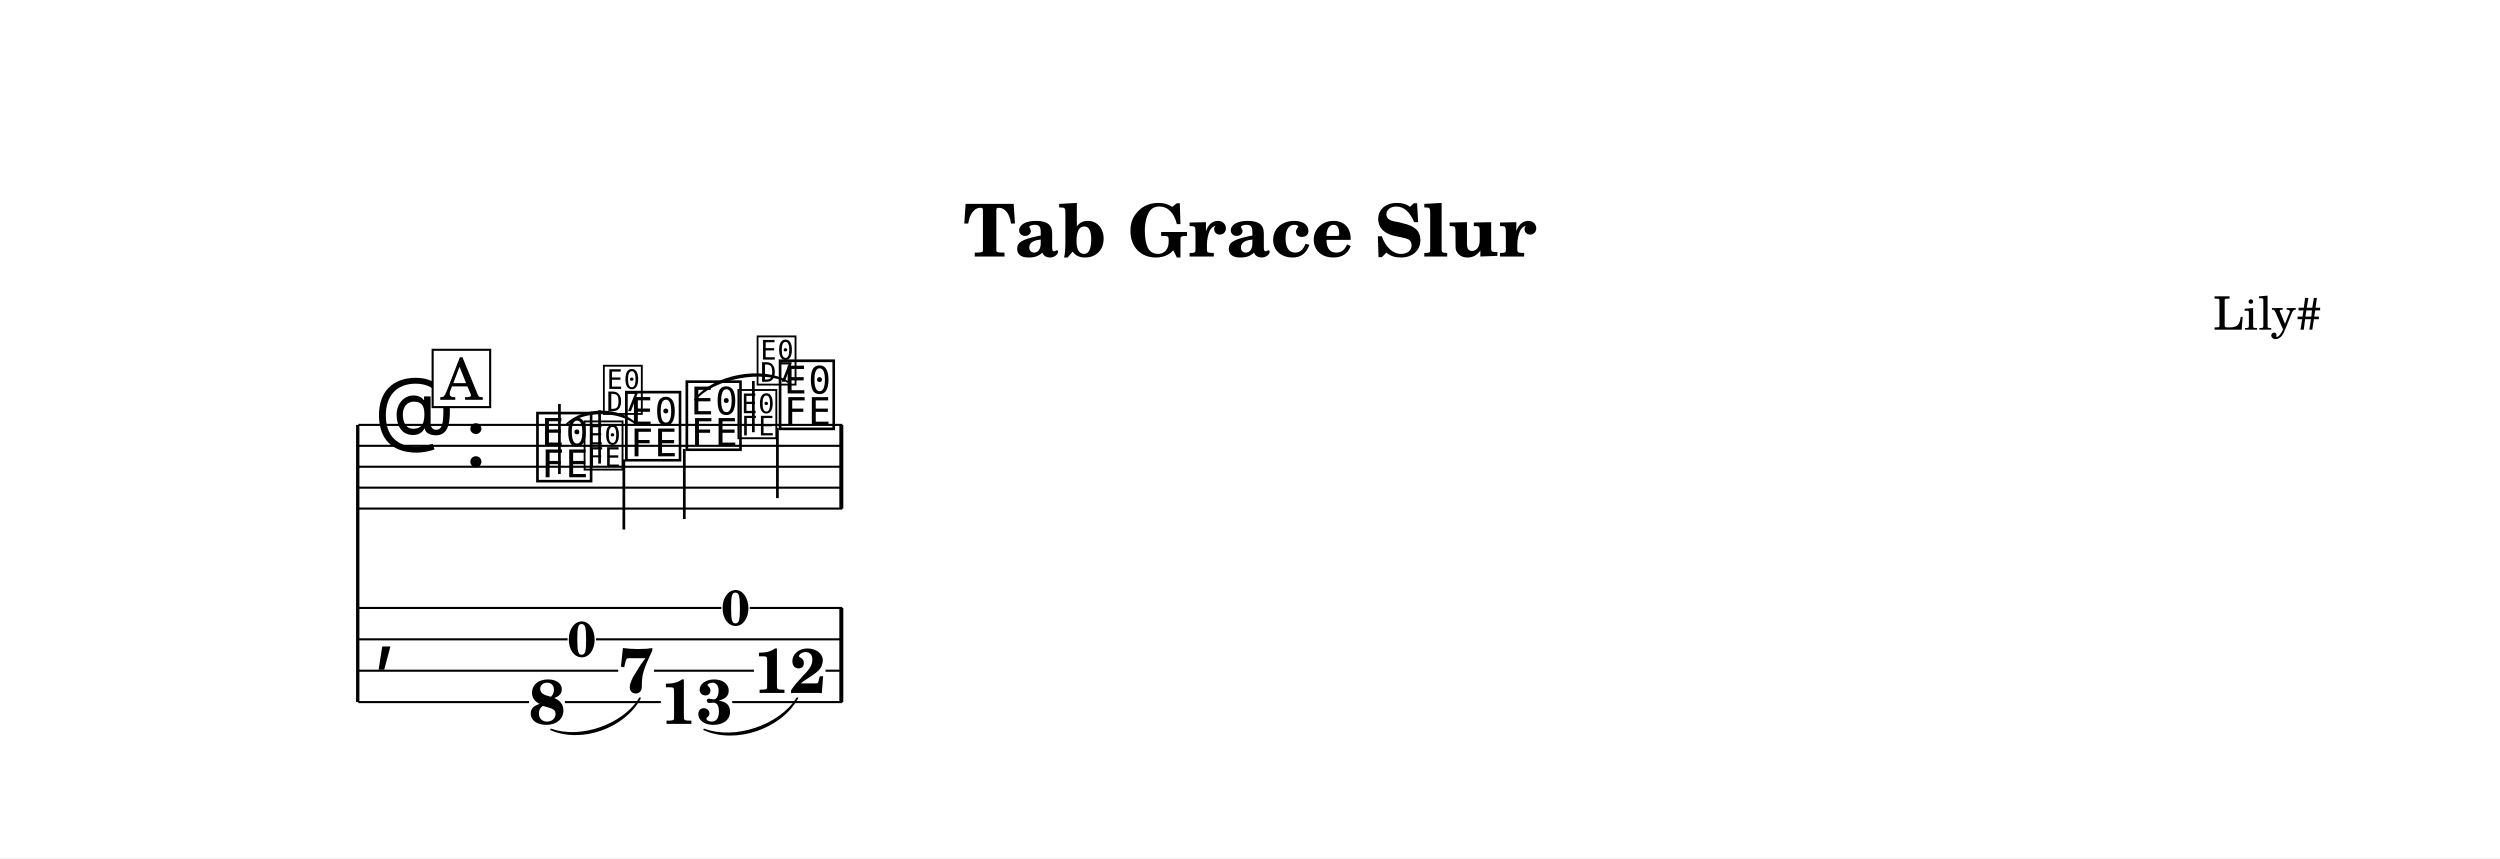
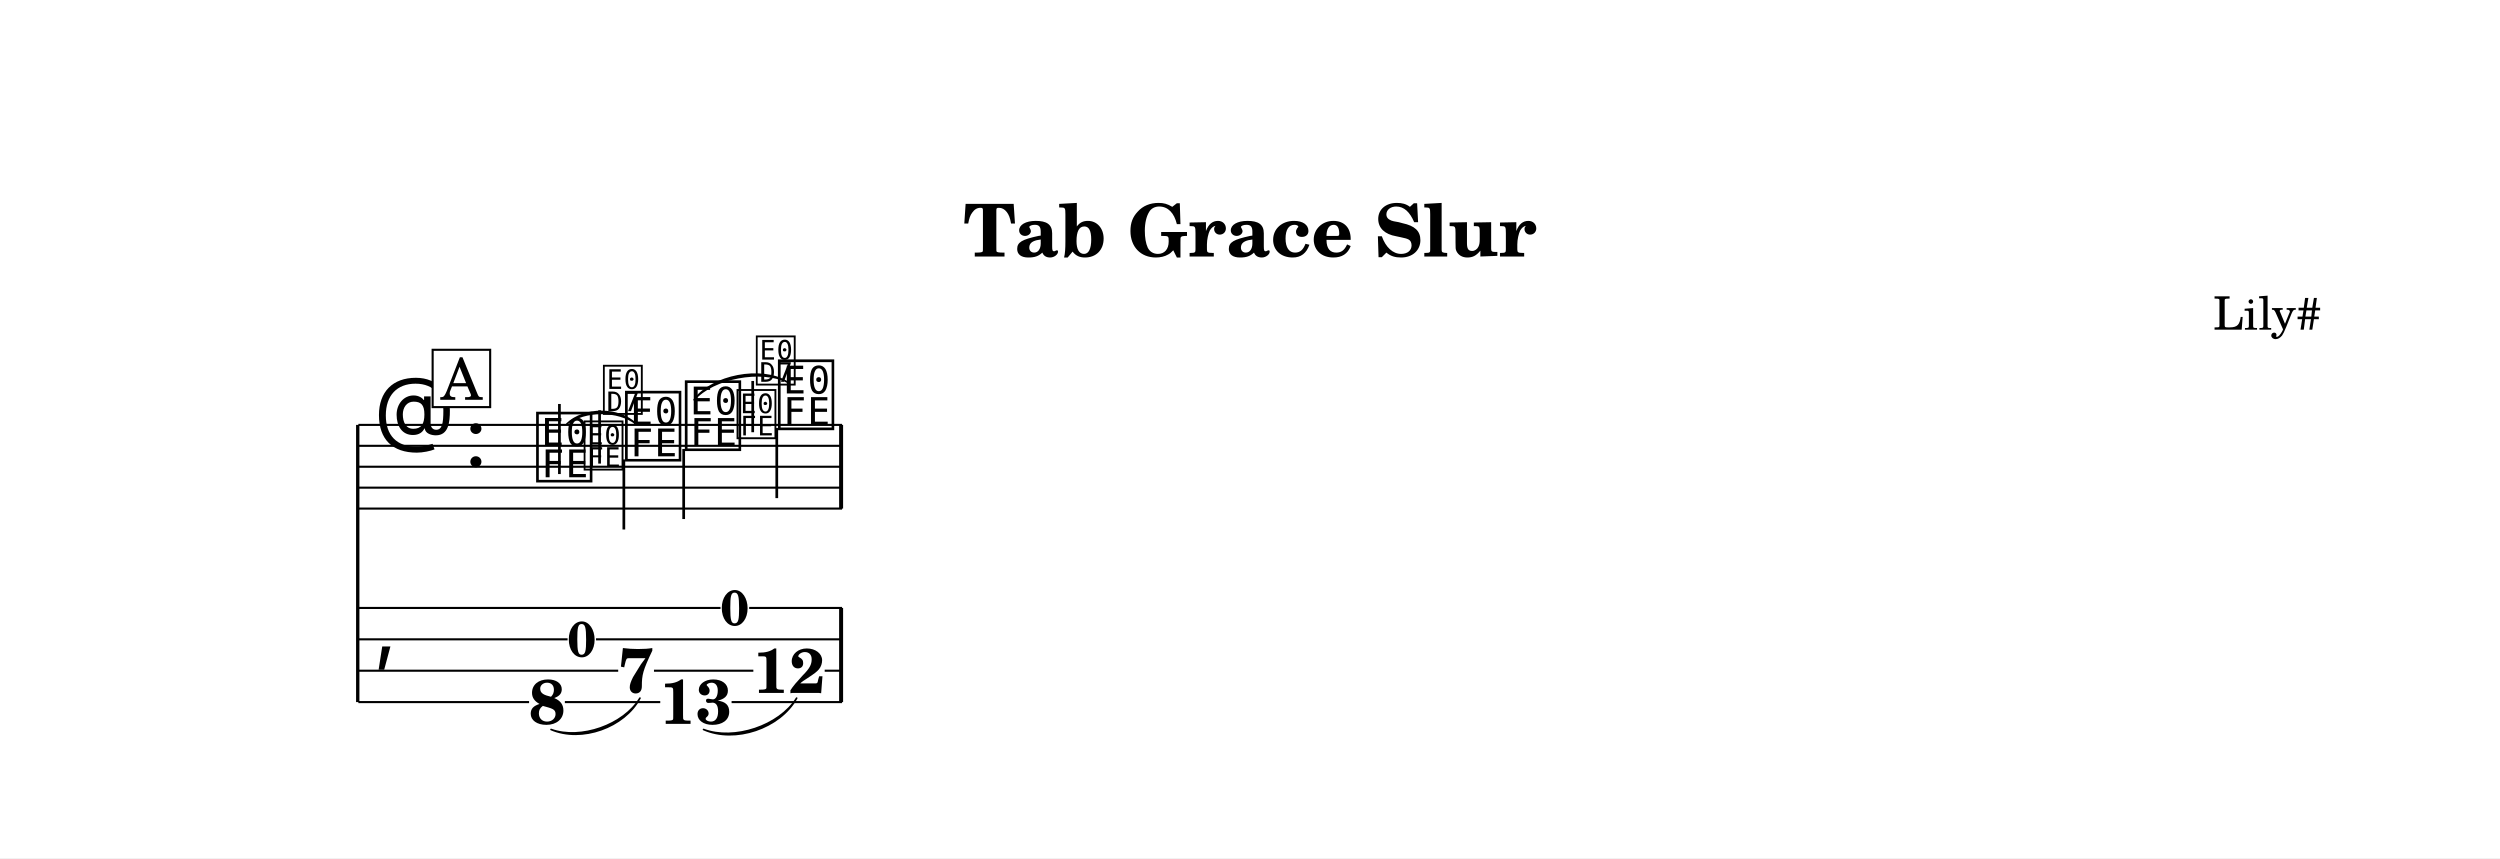
<svg xmlns="http://www.w3.org/2000/svg" width="1195.0" height="410.2" viewBox="0 0 119.50 41.02" font-family="TeX Gyre Schola, serif">
  <style>
  @font-face { font-family: 'Emmentaler'; src: local('Emmentaler'); }
  @font-face { font-family: 'Emmentaler-14'; src: local('Emmentaler-14'); }
  .music { font-family: 'Emmentaler', serif; }
</style>
  <rect x="0" y="0" width="119.50" height="41.02" fill="#FFFFFF" />
  <text x="59.75" y="12.26" font-size="3.49" font-weight="bold" text-anchor="middle" data-pos="406">Tab Grace Slur</text>
  <text x="110.97" y="15.76" font-size="2.20" text-anchor="end" data-pos="432">Lily#</text>
  <g transform="translate(8.54,0.00) scale(1,1)">
    <line x1="8.56" y1="20.31" x2="8.56" y2="33.56" stroke="#000000" stroke-width="0.160" />
-     <line x1="8.59" y1="20.31" x2="31.72" y2="20.31" stroke="#000000" stroke-width="0.100" />
-     <line x1="8.59" y1="21.31" x2="31.72" y2="21.31" stroke="#000000" stroke-width="0.100" />
-     <line x1="8.59" y1="22.31" x2="31.72" y2="22.31" stroke="#000000" stroke-width="0.100" />
-     <line x1="8.59" y1="23.31" x2="31.72" y2="23.31" stroke="#000000" stroke-width="0.100" />
-     <line x1="8.59" y1="24.31" x2="31.72" y2="24.31" stroke="#000000" stroke-width="0.100" />
+     <line x1="8.59" y1="20.31" x2="31.71" y2="20.31" stroke="#000000" stroke-width="0.100" />
+     <line x1="8.59" y1="21.31" x2="31.71" y2="21.31" stroke="#000000" stroke-width="0.100" />
+     <line x1="8.59" y1="22.31" x2="31.71" y2="22.31" stroke="#000000" stroke-width="0.100" />
+     <line x1="8.59" y1="23.31" x2="31.71" y2="23.31" stroke="#000000" stroke-width="0.100" />
+     <line x1="8.59" y1="24.31" x2="31.71" y2="24.31" stroke="#000000" stroke-width="0.100" />
    <text class="music" x="9.34" y="21.31" font-size="4.00" data-pos="456"></text>
    <text class="music" x="13.66" y="22.31" font-size="4.00"></text>
    <text class="music" x="16.96" y="22.81" font-size="4.00" data-pos="503"></text>
    <line x1="18.20" y1="22.66" x2="18.20" y2="19.31" stroke="#000000" stroke-width="0.130" />
    <text class="music" font-family="Emmentaler-14, Emmentaler, serif" x="19.27" y="22.31" font-size="2.83" data-pos="517"></text>
    <line x1="20.12" y1="22.16" x2="20.12" y2="19.61" stroke="#000000" stroke-width="0.130" />
    <text class="music" font-family="Emmentaler-14, Emmentaler, serif" x="20.19" y="19.65" font-size="2.83"></text>
    <text class="music" x="21.21" y="21.81" font-size="4.00" data-pos="523"></text>
    <line x1="21.28" y1="21.96" x2="21.28" y2="25.31" stroke="#000000" stroke-width="0.130" />
-     <text class="music" x="24.10" y="21.31" font-size="4.00" data-pos="529"></text>
-     <line x1="24.17" y1="21.46" x2="24.17" y2="24.81" stroke="#000000" stroke-width="0.130" />
-     <text class="music" font-family="Emmentaler-14, Emmentaler, serif" x="26.62" y="20.81" font-size="2.83" data-pos="543"></text>
-     <line x1="27.47" y1="20.66" x2="27.47" y2="18.21" stroke="#000000" stroke-width="0.130" />
-     <text class="music" font-family="Emmentaler-14, Emmentaler, serif" x="27.54" y="18.25" font-size="2.83"></text>
-     <text class="music" x="28.56" y="20.31" font-size="4.00" data-pos="549"></text>
-     <line x1="28.62" y1="20.46" x2="28.62" y2="23.81" stroke="#000000" stroke-width="0.130" />
-     <rect x="31.58" y="20.31" width="0.19" height="4.00" data-pos="555" />
+     <text class="music" x="24.07" y="21.31" font-size="4.00" data-pos="529"></text>
+     <line x1="24.14" y1="21.46" x2="24.14" y2="24.81" stroke="#000000" stroke-width="0.130" />
+     <text class="music" font-family="Emmentaler-14, Emmentaler, serif" x="26.58" y="20.81" font-size="2.83" data-pos="543"></text>
+     <line x1="27.44" y1="20.66" x2="27.44" y2="18.21" stroke="#000000" stroke-width="0.130" />
+     <text class="music" font-family="Emmentaler-14, Emmentaler, serif" x="27.50" y="18.25" font-size="2.83"></text>
+     <text class="music" x="28.52" y="20.31" font-size="4.00" data-pos="549"></text>
+     <line x1="28.59" y1="20.46" x2="28.59" y2="23.81" stroke="#000000" stroke-width="0.130" />
+     <rect x="31.57" y="20.31" width="0.19" height="4.00" data-pos="555" />
    <text class="music" x="9.34" y="31.31" font-size="4.00"></text>
-     <rect x="31.58" y="29.06" width="0.19" height="4.50" data-pos="555" />
+     <rect x="31.57" y="29.06" width="0.19" height="4.50" data-pos="555" />
    <text x="17.61" y="34.60" font-size="3.00" font-weight="bold" text-anchor="middle" data-pos="503">8</text>
    <text x="21.86" y="33.10" font-size="3.00" font-weight="bold" text-anchor="middle" data-pos="523">7</text>
-     <text x="24.76" y="34.60" font-size="3.00" font-weight="bold" text-anchor="middle" data-pos="529">13</text>
-     <text x="29.21" y="33.12" font-size="3.00" font-weight="bold" text-anchor="middle" data-pos="549">12</text>
-     <line x1="8.59" y1="29.06" x2="25.94" y2="29.06" stroke="#000000" stroke-width="0.100" />
-     <line x1="27.30" y1="29.06" x2="31.72" y2="29.06" stroke="#000000" stroke-width="0.100" />
+     <text x="24.72" y="34.60" font-size="3.00" font-weight="bold" text-anchor="middle" data-pos="529">13</text>
+     <text x="29.18" y="33.12" font-size="3.00" font-weight="bold" text-anchor="middle" data-pos="549">12</text>
+     <line x1="8.59" y1="29.06" x2="25.90" y2="29.06" stroke="#000000" stroke-width="0.100" />
+     <line x1="27.27" y1="29.06" x2="31.71" y2="29.06" stroke="#000000" stroke-width="0.100" />
    <line x1="8.59" y1="30.56" x2="18.59" y2="30.56" stroke="#000000" stroke-width="0.100" />
-     <line x1="19.95" y1="30.56" x2="31.72" y2="30.56" stroke="#000000" stroke-width="0.100" />
+     <line x1="19.95" y1="30.56" x2="31.71" y2="30.56" stroke="#000000" stroke-width="0.100" />
    <line x1="8.59" y1="32.06" x2="21.01" y2="32.06" stroke="#000000" stroke-width="0.100" />
-     <line x1="22.72" y1="32.06" x2="27.50" y2="32.06" stroke="#000000" stroke-width="0.100" />
-     <line x1="30.92" y1="32.06" x2="31.72" y2="32.06" stroke="#000000" stroke-width="0.100" />
+     <line x1="22.72" y1="32.06" x2="27.47" y2="32.06" stroke="#000000" stroke-width="0.100" />
+     <line x1="30.88" y1="32.06" x2="31.71" y2="32.06" stroke="#000000" stroke-width="0.100" />
    <line x1="8.59" y1="33.56" x2="16.75" y2="33.56" stroke="#000000" stroke-width="0.100" />
-     <line x1="18.46" y1="33.56" x2="23.05" y2="33.56" stroke="#000000" stroke-width="0.100" />
-     <line x1="26.46" y1="33.56" x2="31.72" y2="33.56" stroke="#000000" stroke-width="0.100" />
+     <line x1="18.46" y1="33.56" x2="23.02" y2="33.56" stroke="#000000" stroke-width="0.100" />
+     <line x1="26.43" y1="33.56" x2="31.71" y2="33.56" stroke="#000000" stroke-width="0.100" />
    <path d="M 18.56,20.26 C 19.40,19.47 21.02,19.47 21.86,20.26 C 21.02,19.59 19.40,19.59 18.56,20.26 Z" stroke="#000000" stroke-width="0.08" stroke-linecap="round" stroke-linejoin="round" data-pos="507" />
-     <path d="M 24.68,19.11 C 25.54,17.95 27.89,17.50 29.13,18.26 C 27.91,17.62 25.56,18.06 24.68,19.11 Z" stroke="#000000" stroke-width="0.08" stroke-linecap="round" stroke-linejoin="round" data-pos="533" />
+     <path d="M 24.64,19.11 C 25.51,17.95 27.86,17.50 29.09,18.26 C 27.88,17.62 25.53,18.06 24.64,19.11 Z" stroke="#000000" stroke-width="0.08" stroke-linecap="round" stroke-linejoin="round" data-pos="533" />
    <path d="M 17.80,34.87 C 19.22,35.38 21.27,34.66 22.05,33.37 C 21.31,34.77 19.26,35.50 17.80,34.87 Z" stroke="#000000" stroke-width="0.08" stroke-linecap="round" stroke-linejoin="round" data-pos="507" />
-     <path d="M 25.12,34.87 C 26.58,35.42 28.74,34.70 29.57,33.37 C 28.78,34.81 26.62,35.54 25.12,34.87 Z" stroke="#000000" stroke-width="0.08" stroke-linecap="round" stroke-linejoin="round" data-pos="533" />
+     <path d="M 25.09,34.87 C 26.55,35.42 28.71,34.70 29.54,33.37 C 28.75,34.81 26.59,35.54 25.09,34.87 Z" stroke="#000000" stroke-width="0.08" stroke-linecap="round" stroke-linejoin="round" data-pos="533" />
    <text x="19.27" y="31.39" font-size="2.38" font-weight="bold" text-anchor="middle" data-pos="509">0</text>
-     <text x="26.62" y="29.89" font-size="2.38" font-weight="bold" text-anchor="middle" data-pos="535">0</text>
+     <text x="26.58" y="29.89" font-size="2.38" font-weight="bold" text-anchor="middle" data-pos="535">0</text>
    <rect x="12.14" y="16.72" width="2.75" height="2.74" fill="#FFFFFF" stroke="#000000" stroke-width="0.100" data-pos="484" />
    <text x="13.52" y="19.11" font-size="2.77" text-anchor="middle" data-pos="484">A</text>
  </g>
</svg>
